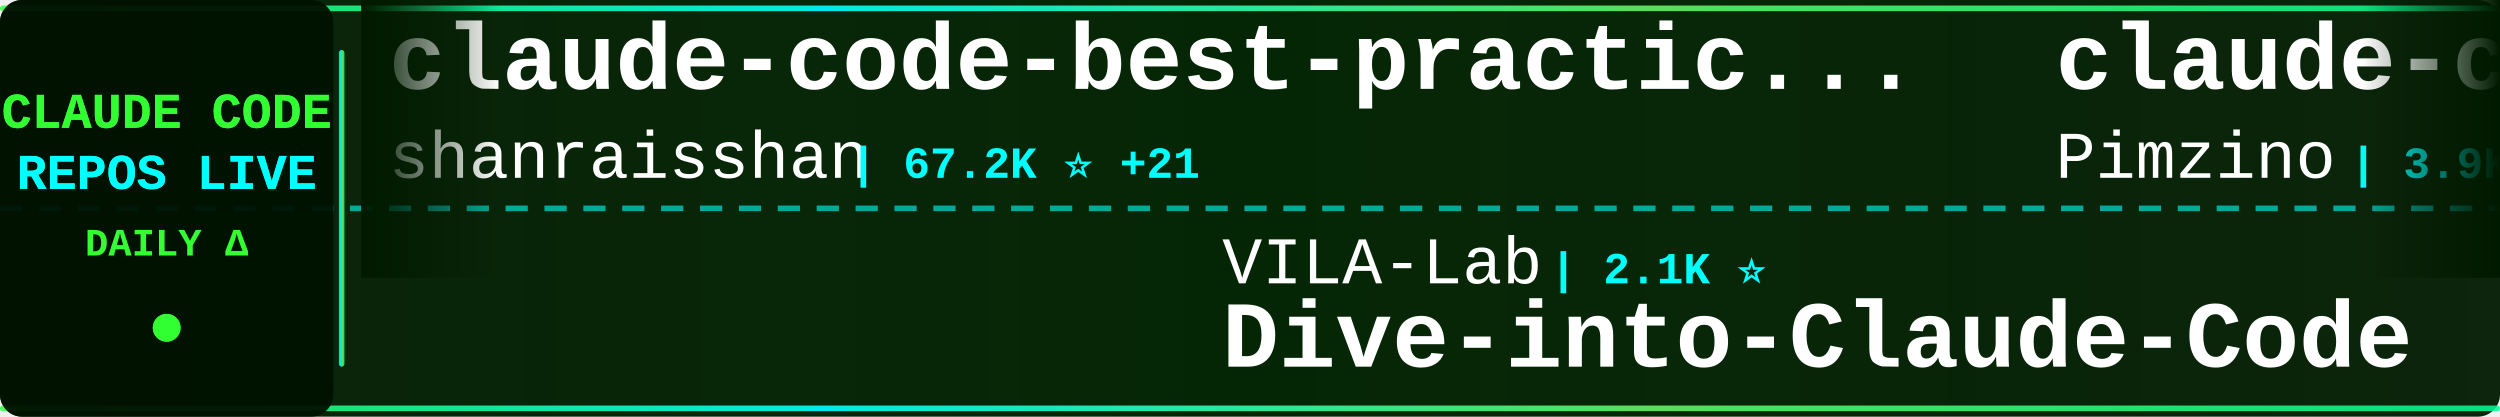
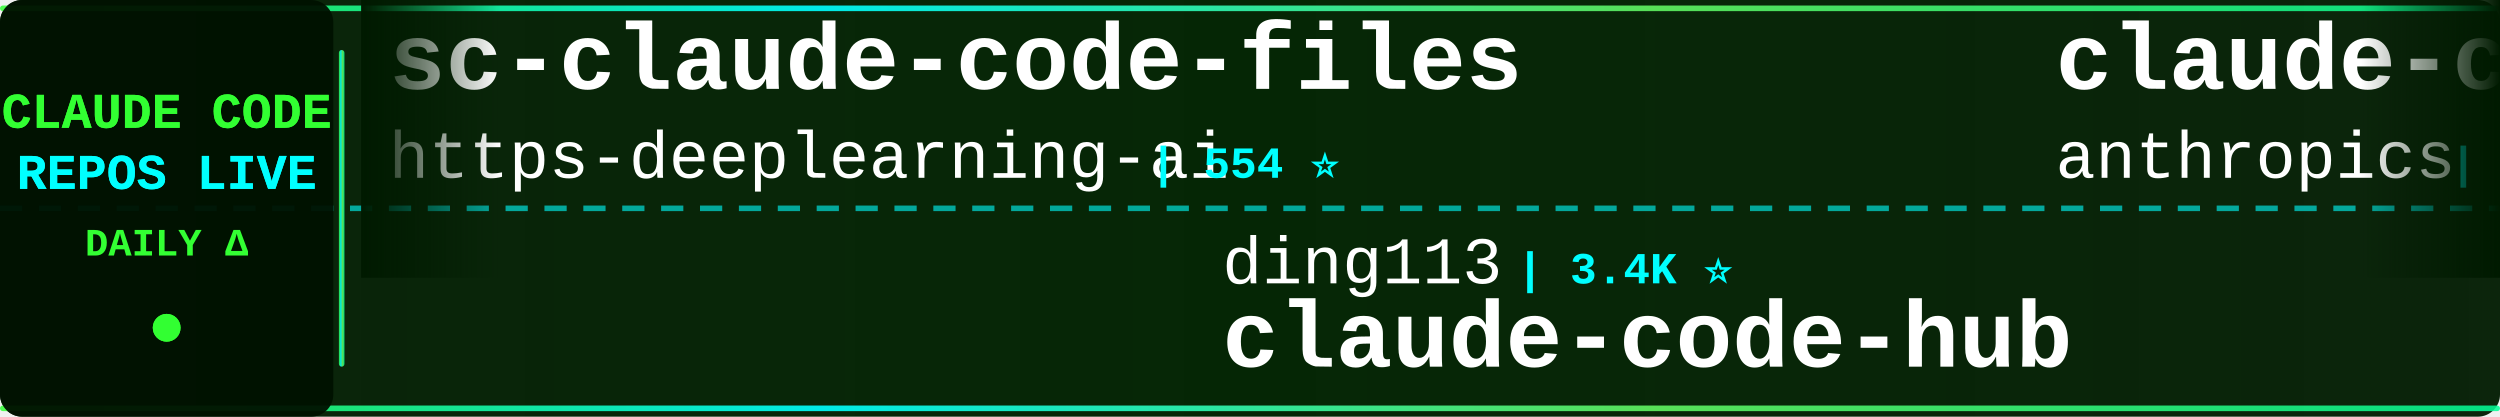
<svg xmlns="http://www.w3.org/2000/svg" width="900" height="150">
  <defs>
    <linearGradient id="tickerBg" x1="0%" y1="0%" x2="100%" y2="0%">
      <stop offset="0%" style="stop-color:#001a00;stop-opacity:0.95" />
      <stop offset="50%" style="stop-color:#002200;stop-opacity:0.98" />
      <stop offset="100%" style="stop-color:#001a00;stop-opacity:0.95" />
    </linearGradient>
    <linearGradient id="borderGrad" x1="0%" y1="0%" x2="100%" y2="0%">
      <stop offset="0%" style="stop-color:#33ff33;stop-opacity:0.85">
        <animate attributeName="stop-opacity" values="0.85;1;0.85" dur="2s" repeatCount="indefinite" />
      </stop>
      <stop offset="33%" style="stop-color:#00ffff;stop-opacity:0.9">
        <animate attributeName="stop-opacity" values="0.9;1;0.9" dur="2.2s" repeatCount="indefinite" />
      </stop>
      <stop offset="66%" style="stop-color:#66ff66;stop-opacity:0.85">
        <animate attributeName="stop-opacity" values="0.85;1;0.85" dur="1.8s" repeatCount="indefinite" />
      </stop>
      <stop offset="100%" style="stop-color:#00ff99;stop-opacity:0.85">
        <animate attributeName="stop-opacity" values="0.85;1;0.85" dur="2s" repeatCount="indefinite" />
      </stop>
    </linearGradient>
    <filter id="textGlow">
      <feGaussianBlur stdDeviation="0.1" result="coloredBlur" />
      <feMerge>
        <feMergeNode in="coloredBlur" />
        <feMergeNode in="SourceGraphic" />
      </feMerge>
    </filter>
    <filter id="metricGlow">
      <feGaussianBlur stdDeviation="0.2" result="coloredBlur" />
      <feMerge>
        <feMergeNode in="coloredBlur" />
        <feMergeNode in="SourceGraphic" />
      </feMerge>
    </filter>
    <linearGradient id="leftFade" x1="0%" y1="0%" x2="100%" y2="0%">
      <stop offset="0%" style="stop-color:#001a00;stop-opacity:1" />
      <stop offset="100%" style="stop-color:#001a00;stop-opacity:0" />
    </linearGradient>
    <linearGradient id="rightFade" x1="0%" y1="0%" x2="100%" y2="0%">
      <stop offset="0%" style="stop-color:#001a00;stop-opacity:0" />
      <stop offset="100%" style="stop-color:#001a00;stop-opacity:1" />
    </linearGradient>
  </defs>
  <rect width="900" height="150" fill="url(#tickerBg)" rx="8" />
  <rect x="0" y="2" width="900" height="2" fill="url(#borderGrad)" rx="1" />
  <rect x="0" y="146" width="900" height="2" fill="url(#borderGrad)" rx="1" />
  <line x1="0" y1="75" x2="900" y2="75" stroke="#00ffff" stroke-width="2" stroke-dasharray="8 6" opacity="0.6" />
  <rect x="0" y="0" width="120" height="150" fill="#001100" opacity="0.95" rx="8" />
  <text x="60" y="46" font-family="'Courier New', monospace" font-size="18" font-weight="bold" fill="#33ff33" text-anchor="middle" filter="url(#textGlow)">
    CLAUDE CODE
  </text>
  <text x="60" y="68" font-family="'Courier New', monospace" font-size="18" font-weight="bold" fill="#00ffff" text-anchor="middle" filter="url(#textGlow)">
    REPOS LIVE
  </text>
  <text x="60" y="92" font-family="'Courier New', monospace" font-size="14" font-weight="bold" fill="#33ff33" text-anchor="middle">
    DAILY Δ
  </text>
  <circle cx="60" cy="118" r="5" fill="#33ff33" filter="url(#metricGlow)">
    <animate attributeName="r" values="4;6;4" dur="1.5s" repeatCount="indefinite" />
    <animate attributeName="opacity" values="0.6;1;0.6" dur="1.5s" repeatCount="indefinite" />
  </circle>
  <rect x="122" y="18" width="2" height="114" fill="url(#borderGrad)" rx="1" />
  <clipPath id="tickerClip">
    <rect x="130" y="0" width="770" height="150" />
  </clipPath>
  <g clip-path="url(#tickerClip)">
    <g id="tickerItems">
      <animateTransform attributeName="transform" attributeType="XML" type="translate" from="0 0" to="-3000 0" dur="54s" repeatCount="indefinite" />
      <g transform="translate(0, 0)">
-         <text x="140" y="32" font-family="'Courier New', monospace" font-size="34" font-weight="bold" fill="#ffffff">claude-code-best-practic...</text>
-         <text x="140" y="64" font-family="'Courier New', monospace" font-size="24" font-weight="normal" fill="#ffffff" opacity="1.0">shanraisshan</text>
-         <text x="306" y="64" font-family="'Courier New', monospace" font-size="16" font-weight="bold" fill="#00ffff"> | 67.2K ⭐ +21</text>
+         <text x="140" y="32" font-family="'Courier New', monospace" font-size="34" font-weight="bold" fill="#ffffff">sc-claude-code-files</text>
+         <text x="140" y="64" font-family="'Courier New', monospace" font-size="24" font-weight="normal" fill="#ffffff" opacity="1.0">https-deeplearning-ai</text>
+         <text x="414" y="64" font-family="'Courier New', monospace" font-size="16" font-weight="bold" fill="#00ffff"> | 554 ⭐</text>
      </g>
      <g transform="translate(300, 0)">
-         <text x="140" y="102" font-family="'Courier New', monospace" font-size="24" font-weight="normal" fill="#ffffff" opacity="1.0">VILA-Lab</text>
-         <text x="258" y="102" font-family="'Courier New', monospace" font-size="16" font-weight="bold" fill="#00ffff"> | 2.1K ⭐</text>
-         <text x="140" y="132" font-family="'Courier New', monospace" font-size="34" font-weight="bold" fill="#ffffff">Dive-into-Claude-Code</text>
+         <text x="140" y="102" font-family="'Courier New', monospace" font-size="24" font-weight="normal" fill="#ffffff" opacity="1.0">ding113</text>
+         <text x="246" y="102" font-family="'Courier New', monospace" font-size="16" font-weight="bold" fill="#00ffff"> | 3.4K ⭐</text>
+         <text x="140" y="132" font-family="'Courier New', monospace" font-size="34" font-weight="bold" fill="#ffffff">claude-code-hub</text>
      </g>
      <g transform="translate(600, 0)">
-         <text x="140" y="32" font-family="'Courier New', monospace" font-size="34" font-weight="bold" fill="#ffffff">claude-code-spec-workflo...</text>
-         <text x="140" y="64" font-family="'Courier New', monospace" font-size="24" font-weight="normal" fill="#ffffff" opacity="1.0">Pimzino</text>
-         <text x="246" y="64" font-family="'Courier New', monospace" font-size="16" font-weight="bold" fill="#00ffff"> | 3.9K ⭐</text>
+         <text x="140" y="32" font-family="'Courier New', monospace" font-size="34" font-weight="bold" fill="#ffffff">claude-code-security-rev...</text>
+         <text x="140" y="64" font-family="'Courier New', monospace" font-size="24" font-weight="normal" fill="#ffffff" opacity="1.0">anthropics</text>
+         <text x="282" y="64" font-family="'Courier New', monospace" font-size="16" font-weight="bold" fill="#00ffff"> | 6.3K ⭐ +3</text>
      </g>
      <g transform="translate(900, 0)">
-         <text x="140" y="102" font-family="'Courier New', monospace" font-size="24" font-weight="normal" fill="#ffffff" opacity="1.0">AprilNEA</text>
-         <text x="258" y="102" font-family="'Courier New', monospace" font-size="16" font-weight="bold" fill="#00ffff"> | 393 ⭐</text>
-         <text x="140" y="132" font-family="'Courier New', monospace" font-size="34" font-weight="bold" fill="#ffffff">claude-code-source</text>
+         <text x="140" y="102" font-family="'Courier New', monospace" font-size="24" font-weight="normal" fill="#ffffff" opacity="1.0">AICoderTudou</text>
+         <text x="306" y="102" font-family="'Courier New', monospace" font-size="16" font-weight="bold" fill="#00ffff"> | 493 ⭐</text>
+         <text x="140" y="132" font-family="'Courier New', monospace" font-size="34" font-weight="bold" fill="#ffffff">claude-code-tudou</text>
      </g>
      <g transform="translate(1200, 0)">
-         <text x="140" y="32" font-family="'Courier New', monospace" font-size="34" font-weight="bold" fill="#ffffff">claude-code-harness</text>
-         <text x="140" y="64" font-family="'Courier New', monospace" font-size="24" font-weight="normal" fill="#ffffff" opacity="1.0">Chachamaru127</text>
-         <text x="318" y="64" font-family="'Courier New', monospace" font-size="16" font-weight="bold" fill="#00ffff"> | 3.1K ⭐ +1</text>
+         <text x="140" y="32" font-family="'Courier New', monospace" font-size="34" font-weight="bold" fill="#ffffff">claude-code-source</text>
+         <text x="140" y="64" font-family="'Courier New', monospace" font-size="24" font-weight="normal" fill="#ffffff" opacity="1.0">JrCx7scC</text>
+         <text x="258" y="64" font-family="'Courier New', monospace" font-size="16" font-weight="bold" fill="#00ffff"> | 375 ⭐</text>
      </g>
      <g transform="translate(1500, 0)">
-         <text x="140" y="102" font-family="'Courier New', monospace" font-size="24" font-weight="normal" fill="#ffffff" opacity="1.0">diet103</text>
-         <text x="246" y="102" font-family="'Courier New', monospace" font-size="16" font-weight="bold" fill="#00ffff"> | 10.0K ⭐</text>
-         <text x="140" y="132" font-family="'Courier New', monospace" font-size="34" font-weight="bold" fill="#ffffff">claude-code-infrastructu...</text>
+         <text x="140" y="102" font-family="'Courier New', monospace" font-size="24" font-weight="normal" fill="#ffffff" opacity="1.0">krusemediallc</text>
+         <text x="318" y="102" font-family="'Courier New', monospace" font-size="16" font-weight="bold" fill="#00ffff"> | 1.6K ⭐ +1</text>
+         <text x="140" y="132" font-family="'Courier New', monospace" font-size="34" font-weight="bold" fill="#ffffff">arcads-claude-code</text>
      </g>
      <g transform="translate(1800, 0)">
-         <text x="140" y="32" font-family="'Courier New', monospace" font-size="34" font-weight="bold" fill="#ffffff">claude-code-hooks-master...</text>
-         <text x="140" y="64" font-family="'Courier New', monospace" font-size="24" font-weight="normal" fill="#ffffff" opacity="1.0">disler</text>
-         <text x="234" y="64" font-family="'Courier New', monospace" font-size="16" font-weight="bold" fill="#00ffff"> | 3.9K ⭐</text>
+         <text x="140" y="32" font-family="'Courier New', monospace" font-size="34" font-weight="bold" fill="#ffffff">skills</text>
+         <text x="140" y="64" font-family="'Courier New', monospace" font-size="24" font-weight="normal" fill="#ffffff" opacity="1.0">anthropics</text>
+         <text x="282" y="64" font-family="'Courier New', monospace" font-size="16" font-weight="bold" fill="#00ffff"> | 179.9K ⭐ +32</text>
      </g>
      <g transform="translate(2100, 0)">
-         <text x="140" y="102" font-family="'Courier New', monospace" font-size="24" font-weight="normal" fill="#ffffff" opacity="1.0">Windy3f3f3f3f</text>
-         <text x="318" y="102" font-family="'Courier New', monospace" font-size="16" font-weight="bold" fill="#00ffff"> | 3.7K ⭐</text>
-         <text x="140" y="132" font-family="'Courier New', monospace" font-size="34" font-weight="bold" fill="#ffffff">how-claude-code-works</text>
+         <text x="140" y="102" font-family="'Courier New', monospace" font-size="24" font-weight="normal" fill="#ffffff" opacity="1.0">andrew-kramer-inno</text>
+         <text x="378" y="102" font-family="'Courier New', monospace" font-size="16" font-weight="bold" fill="#00ffff"> | 594 ⭐</text>
+         <text x="140" y="132" font-family="'Courier New', monospace" font-size="34" font-weight="bold" fill="#ffffff">claude-code-source-build</text>
      </g>
      <g transform="translate(2400, 0)">
-         <text x="140" y="32" font-family="'Courier New', monospace" font-size="34" font-weight="bold" fill="#ffffff">everything-claude-code-z...</text>
-         <text x="140" y="64" font-family="'Courier New', monospace" font-size="24" font-weight="normal" fill="#ffffff" opacity="1.0">xu-xiang</text>
-         <text x="258" y="64" font-family="'Courier New', monospace" font-size="16" font-weight="bold" fill="#00ffff"> | 2.0K ⭐</text>
+         <text x="140" y="32" font-family="'Courier New', monospace" font-size="34" font-weight="bold" fill="#ffffff">claude-code-my-workflow</text>
+         <text x="140" y="64" font-family="'Courier New', monospace" font-size="24" font-weight="normal" fill="#ffffff" opacity="1.0">pedrohcgs</text>
+         <text x="270" y="64" font-family="'Courier New', monospace" font-size="16" font-weight="bold" fill="#00ffff"> | 1.6K ⭐ +3</text>
      </g>
      <g transform="translate(2700, 0)">
-         <text x="140" y="102" font-family="'Courier New', monospace" font-size="24" font-weight="normal" fill="#ffffff" opacity="1.0">repowise-dev</text>
-         <text x="306" y="102" font-family="'Courier New', monospace" font-size="16" font-weight="bold" fill="#00ffff"> | 1.2K ⭐</text>
-         <text x="140" y="132" font-family="'Courier New', monospace" font-size="34" font-weight="bold" fill="#ffffff">claude-code-prompts</text>
+         <text x="140" y="102" font-family="'Courier New', monospace" font-size="24" font-weight="normal" fill="#ffffff" opacity="1.0">shareAI-lab</text>
+         <text x="294" y="102" font-family="'Courier New', monospace" font-size="16" font-weight="bold" fill="#00ffff"> | 78.1K ⭐ +7</text>
+         <text x="140" y="132" font-family="'Courier New', monospace" font-size="34" font-weight="bold" fill="#ffffff">learn-claude-code</text>
      </g>
      <g transform="translate(3000, 0)">
-         <text x="140" y="32" font-family="'Courier New', monospace" font-size="34" font-weight="bold" fill="#ffffff">claude-code-best-practic...</text>
-         <text x="140" y="64" font-family="'Courier New', monospace" font-size="24" font-weight="normal" fill="#ffffff" opacity="1.0">shanraisshan</text>
-         <text x="306" y="64" font-family="'Courier New', monospace" font-size="16" font-weight="bold" fill="#00ffff"> | 67.2K ⭐ +21</text>
+         <text x="140" y="32" font-family="'Courier New', monospace" font-size="34" font-weight="bold" fill="#ffffff">sc-claude-code-files</text>
+         <text x="140" y="64" font-family="'Courier New', monospace" font-size="24" font-weight="normal" fill="#ffffff" opacity="1.0">https-deeplearning-ai</text>
+         <text x="414" y="64" font-family="'Courier New', monospace" font-size="16" font-weight="bold" fill="#00ffff"> | 554 ⭐</text>
      </g>
      <g transform="translate(3300, 0)">
-         <text x="140" y="102" font-family="'Courier New', monospace" font-size="24" font-weight="normal" fill="#ffffff" opacity="1.0">VILA-Lab</text>
-         <text x="258" y="102" font-family="'Courier New', monospace" font-size="16" font-weight="bold" fill="#00ffff"> | 2.1K ⭐</text>
-         <text x="140" y="132" font-family="'Courier New', monospace" font-size="34" font-weight="bold" fill="#ffffff">Dive-into-Claude-Code</text>
+         <text x="140" y="102" font-family="'Courier New', monospace" font-size="24" font-weight="normal" fill="#ffffff" opacity="1.0">ding113</text>
+         <text x="246" y="102" font-family="'Courier New', monospace" font-size="16" font-weight="bold" fill="#00ffff"> | 3.4K ⭐</text>
+         <text x="140" y="132" font-family="'Courier New', monospace" font-size="34" font-weight="bold" fill="#ffffff">claude-code-hub</text>
      </g>
      <g transform="translate(3600, 0)">
-         <text x="140" y="32" font-family="'Courier New', monospace" font-size="34" font-weight="bold" fill="#ffffff">claude-code-spec-workflo...</text>
-         <text x="140" y="64" font-family="'Courier New', monospace" font-size="24" font-weight="normal" fill="#ffffff" opacity="1.0">Pimzino</text>
-         <text x="246" y="64" font-family="'Courier New', monospace" font-size="16" font-weight="bold" fill="#00ffff"> | 3.9K ⭐</text>
+         <text x="140" y="32" font-family="'Courier New', monospace" font-size="34" font-weight="bold" fill="#ffffff">claude-code-security-rev...</text>
+         <text x="140" y="64" font-family="'Courier New', monospace" font-size="24" font-weight="normal" fill="#ffffff" opacity="1.0">anthropics</text>
+         <text x="282" y="64" font-family="'Courier New', monospace" font-size="16" font-weight="bold" fill="#00ffff"> | 6.3K ⭐ +3</text>
      </g>
      <g transform="translate(3900, 0)">
-         <text x="140" y="102" font-family="'Courier New', monospace" font-size="24" font-weight="normal" fill="#ffffff" opacity="1.0">AprilNEA</text>
-         <text x="258" y="102" font-family="'Courier New', monospace" font-size="16" font-weight="bold" fill="#00ffff"> | 393 ⭐</text>
-         <text x="140" y="132" font-family="'Courier New', monospace" font-size="34" font-weight="bold" fill="#ffffff">claude-code-source</text>
+         <text x="140" y="102" font-family="'Courier New', monospace" font-size="24" font-weight="normal" fill="#ffffff" opacity="1.0">AICoderTudou</text>
+         <text x="306" y="102" font-family="'Courier New', monospace" font-size="16" font-weight="bold" fill="#00ffff"> | 493 ⭐</text>
+         <text x="140" y="132" font-family="'Courier New', monospace" font-size="34" font-weight="bold" fill="#ffffff">claude-code-tudou</text>
      </g>
    </g>
  </g>
  <rect x="130" y="0" width="50" height="100" fill="url(#leftFade)" />
  <rect x="850" y="0" width="50" height="100" fill="url(#rightFade)" />
</svg>
